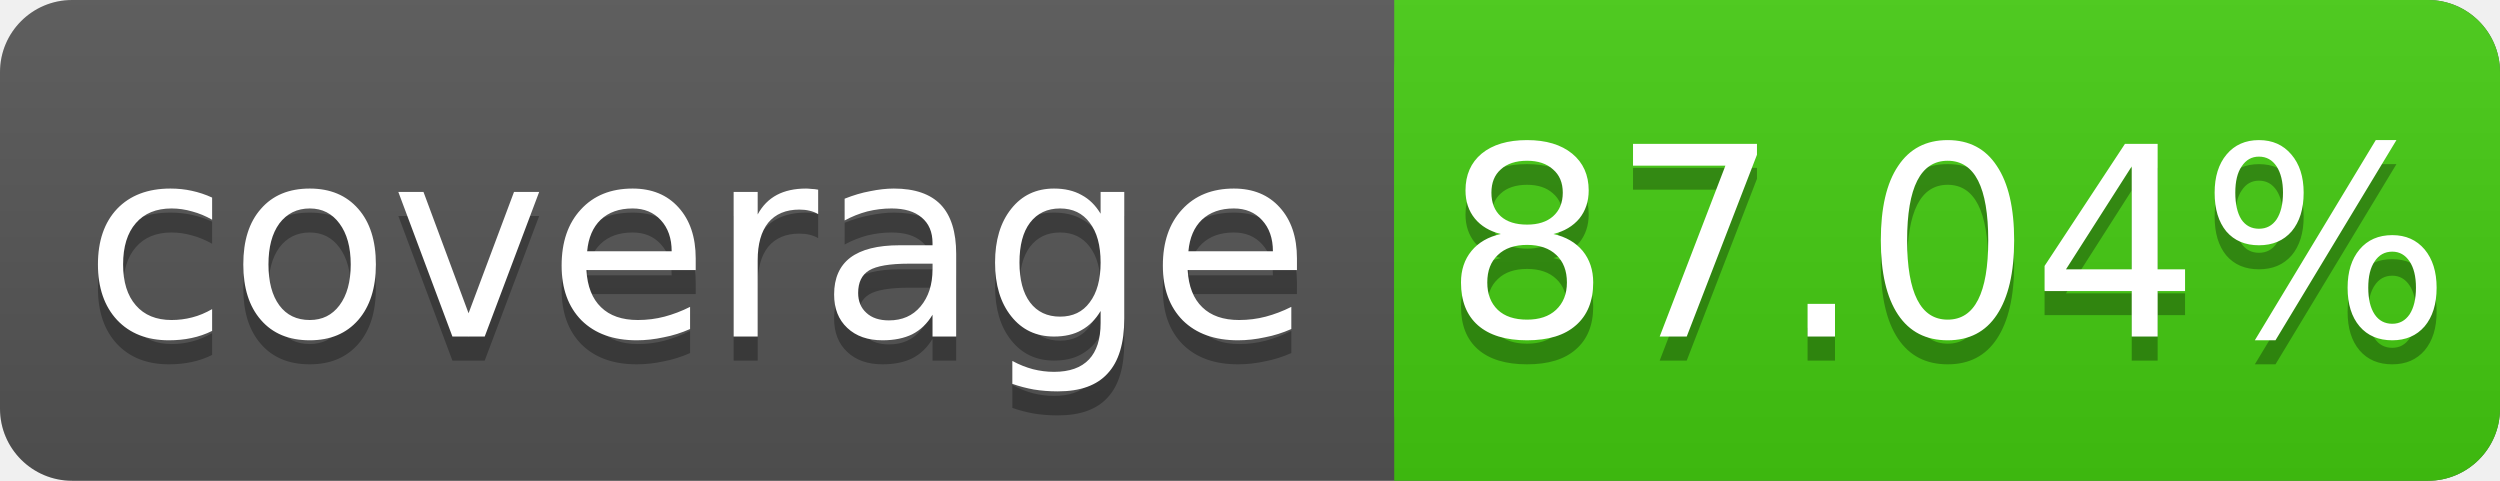
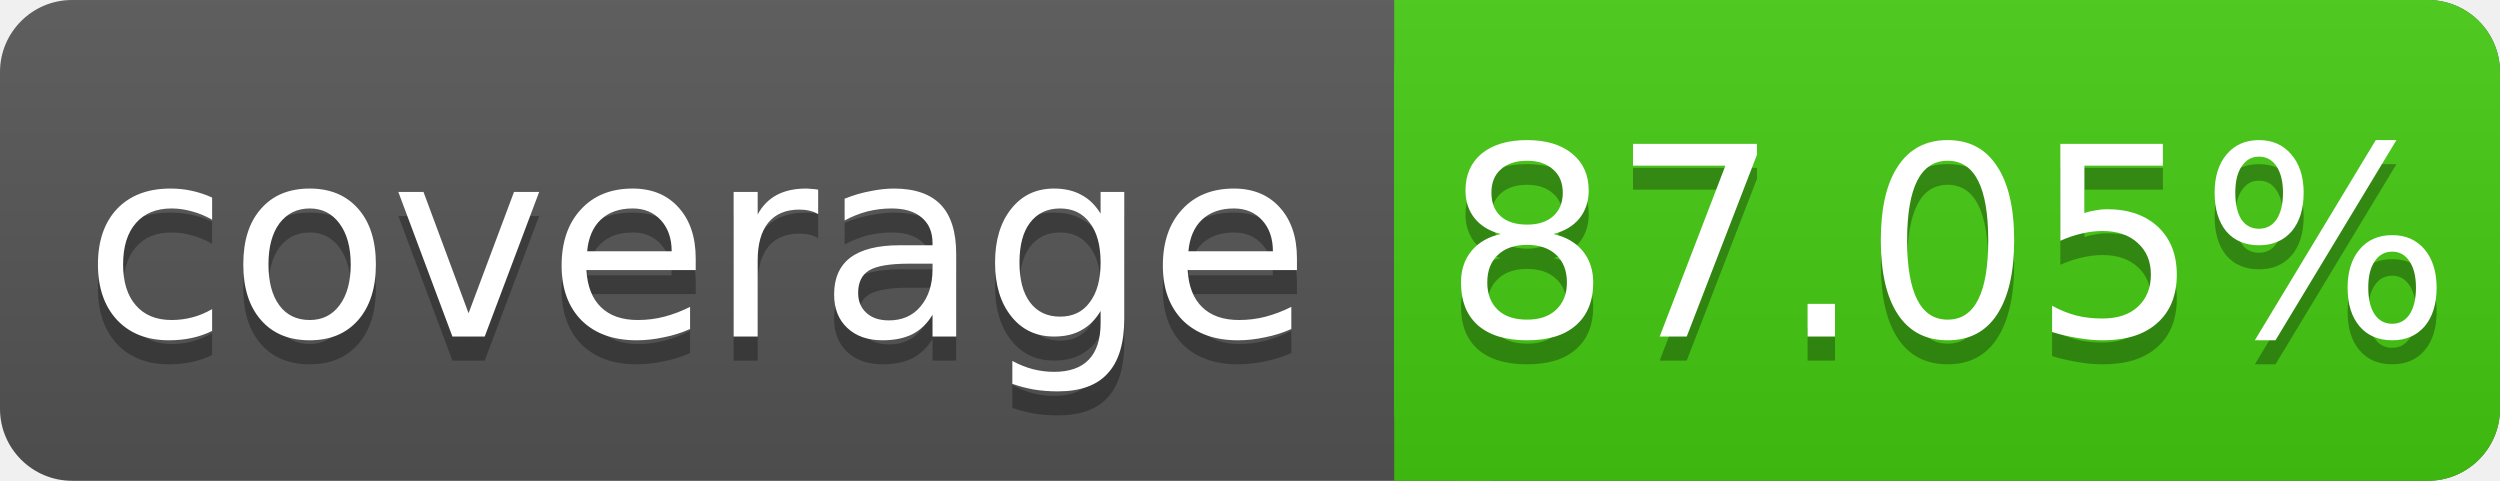
<svg xmlns="http://www.w3.org/2000/svg" width="104" height="20">
  <linearGradient id="s" x2="0" y2="100%">
    <stop offset="0" stop-color="#bbb" stop-opacity=".1" />
    <stop offset="1" stop-opacity=".1" />
  </linearGradient>
  <rect rx="3" width="104" height="20" fill="#555" />
  <rect rx="3" x="58" width="46" height="20" fill="#4c1" />
  <rect x="58" width="4" height="20" fill="#4c1" />
  <rect rx="3" width="104" height="20" fill="url(#s)" />
  <g fill="#fff" text-anchor="middle" font-family="DejaVu Sans,Verdana,Geneva,sans-serif" font-size="11">
    <text x="29" y="15" fill="#010101" fill-opacity=".3">coverage</text>
    <text x="29" y="14">coverage</text>
-     <text x="81" y="15" fill="#010101" fill-opacity=".3">87.04%</text>
-     <text x="81" y="14">87.04%</text>
+     <text x="81" y="15" fill="#010101" fill-opacity=".3">87.05%</text>
+     <text x="81" y="14">87.05%</text>
  </g>
</svg>
